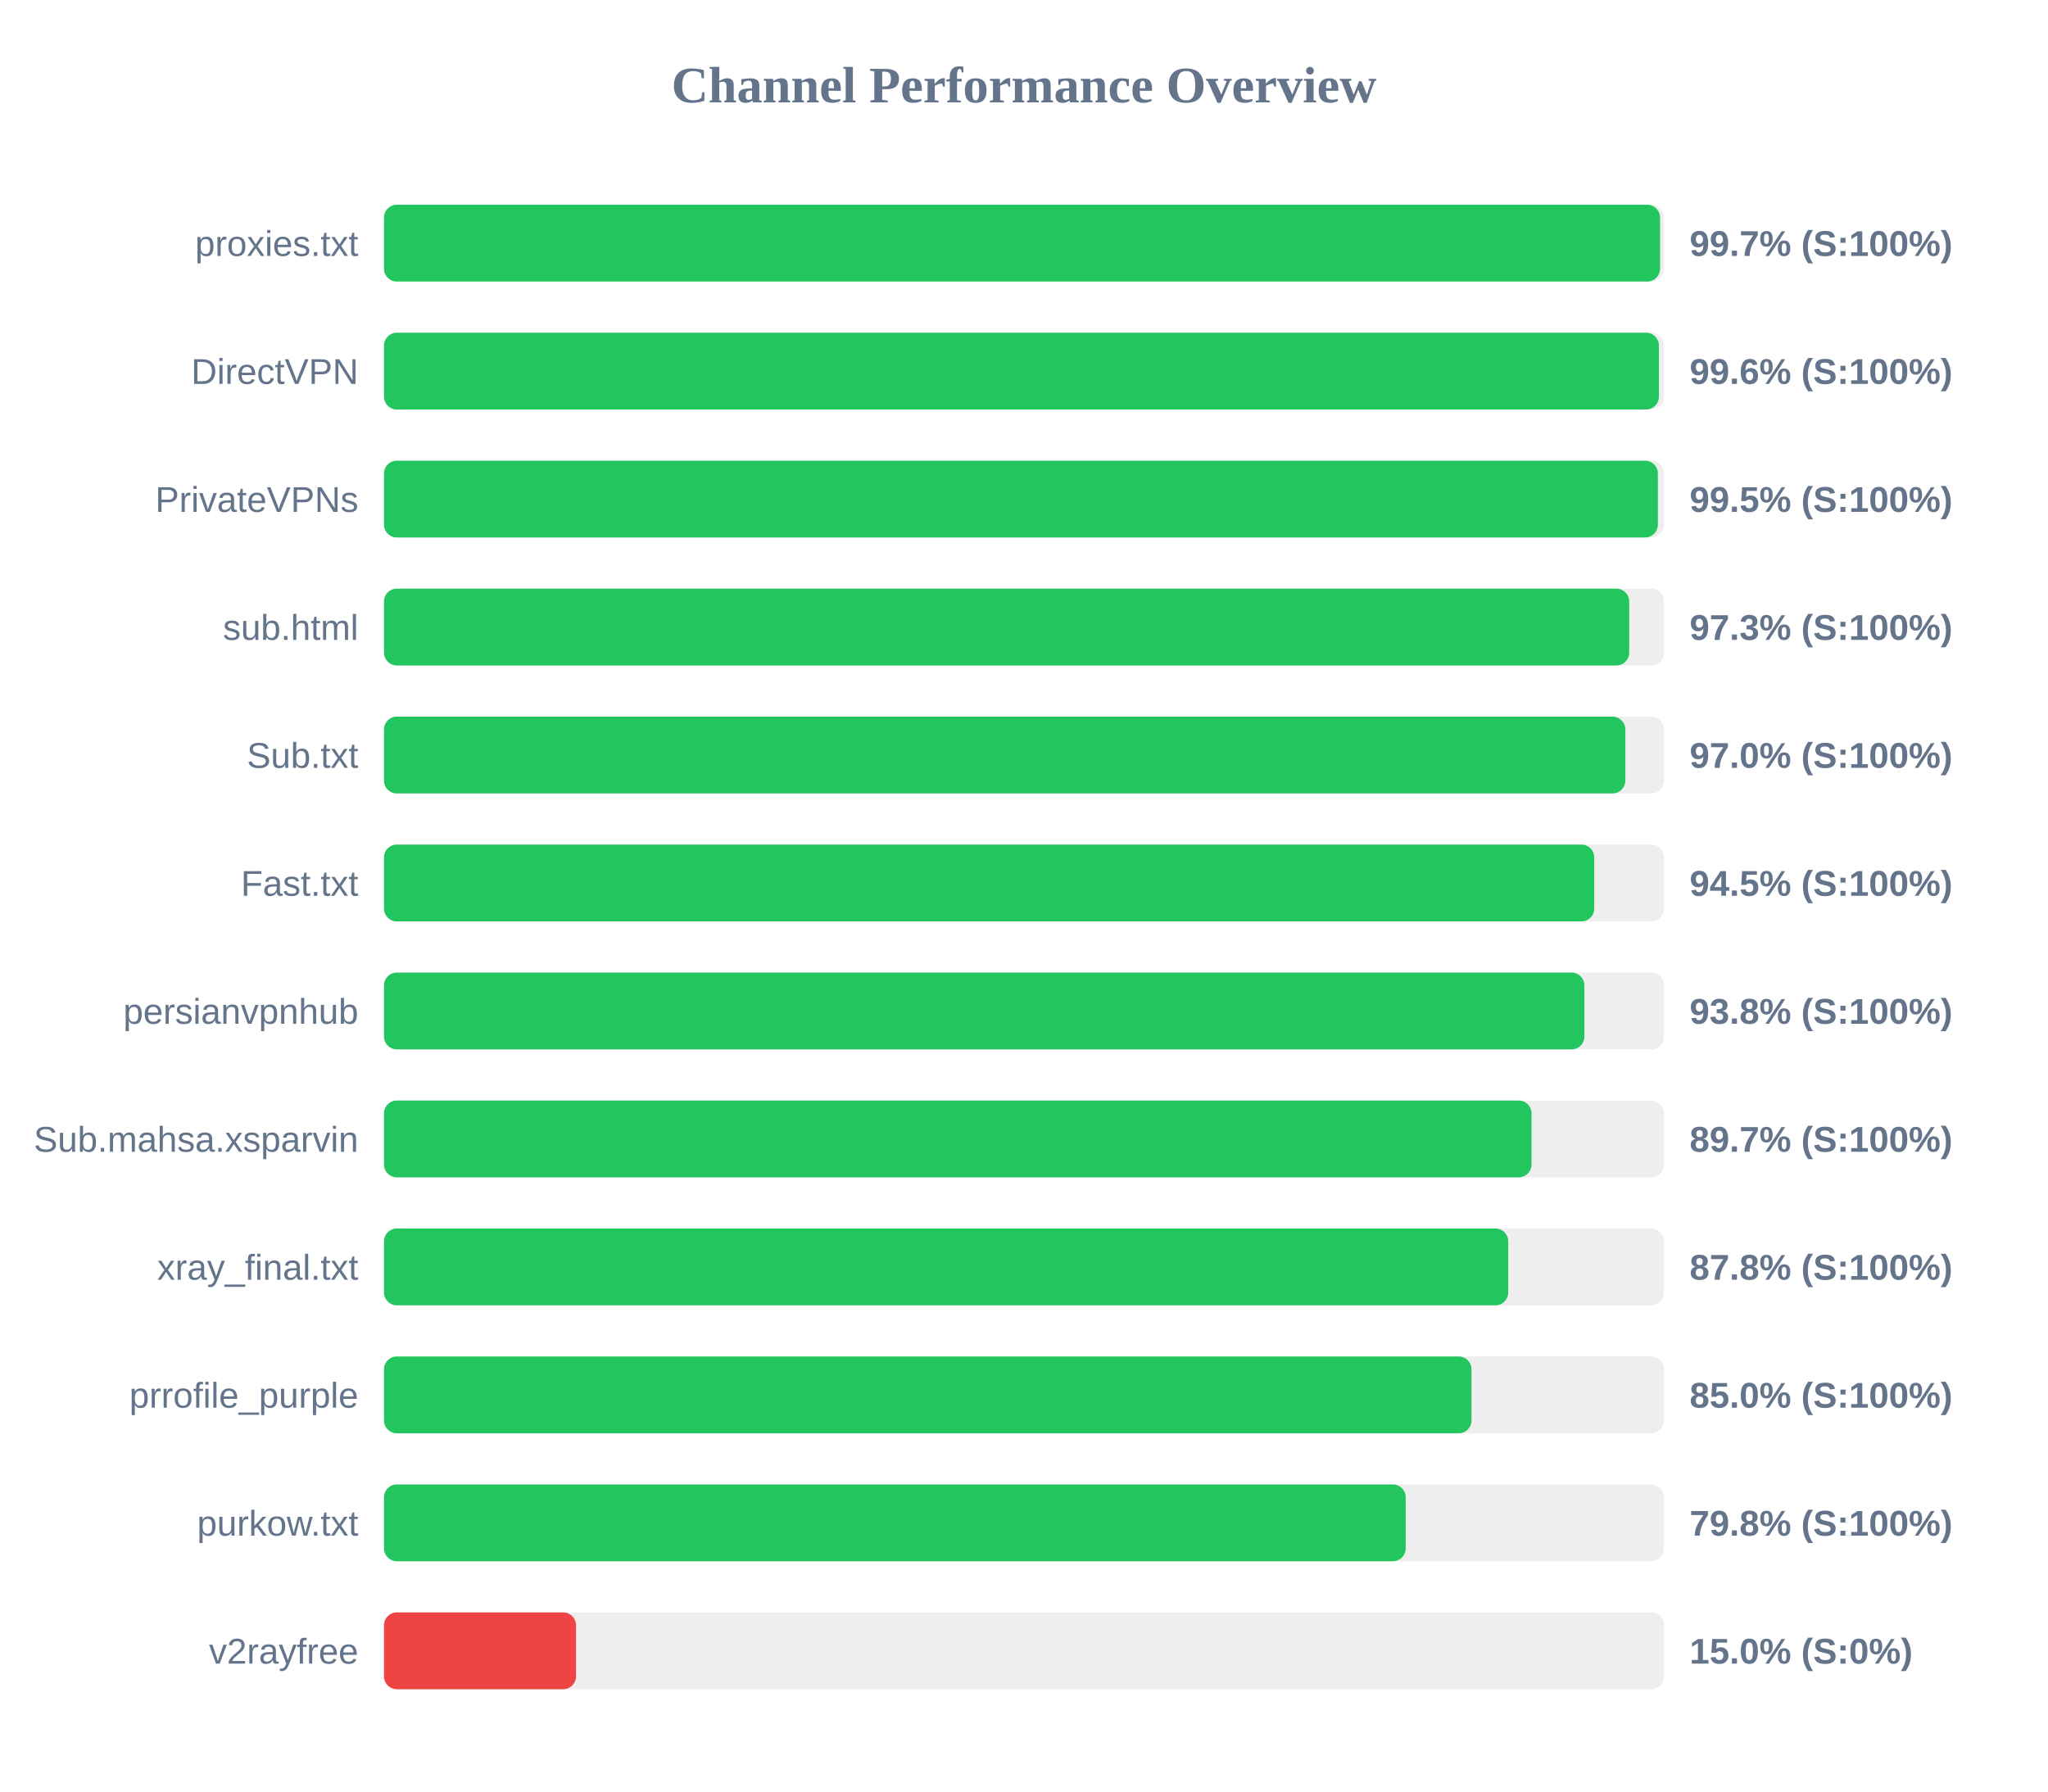
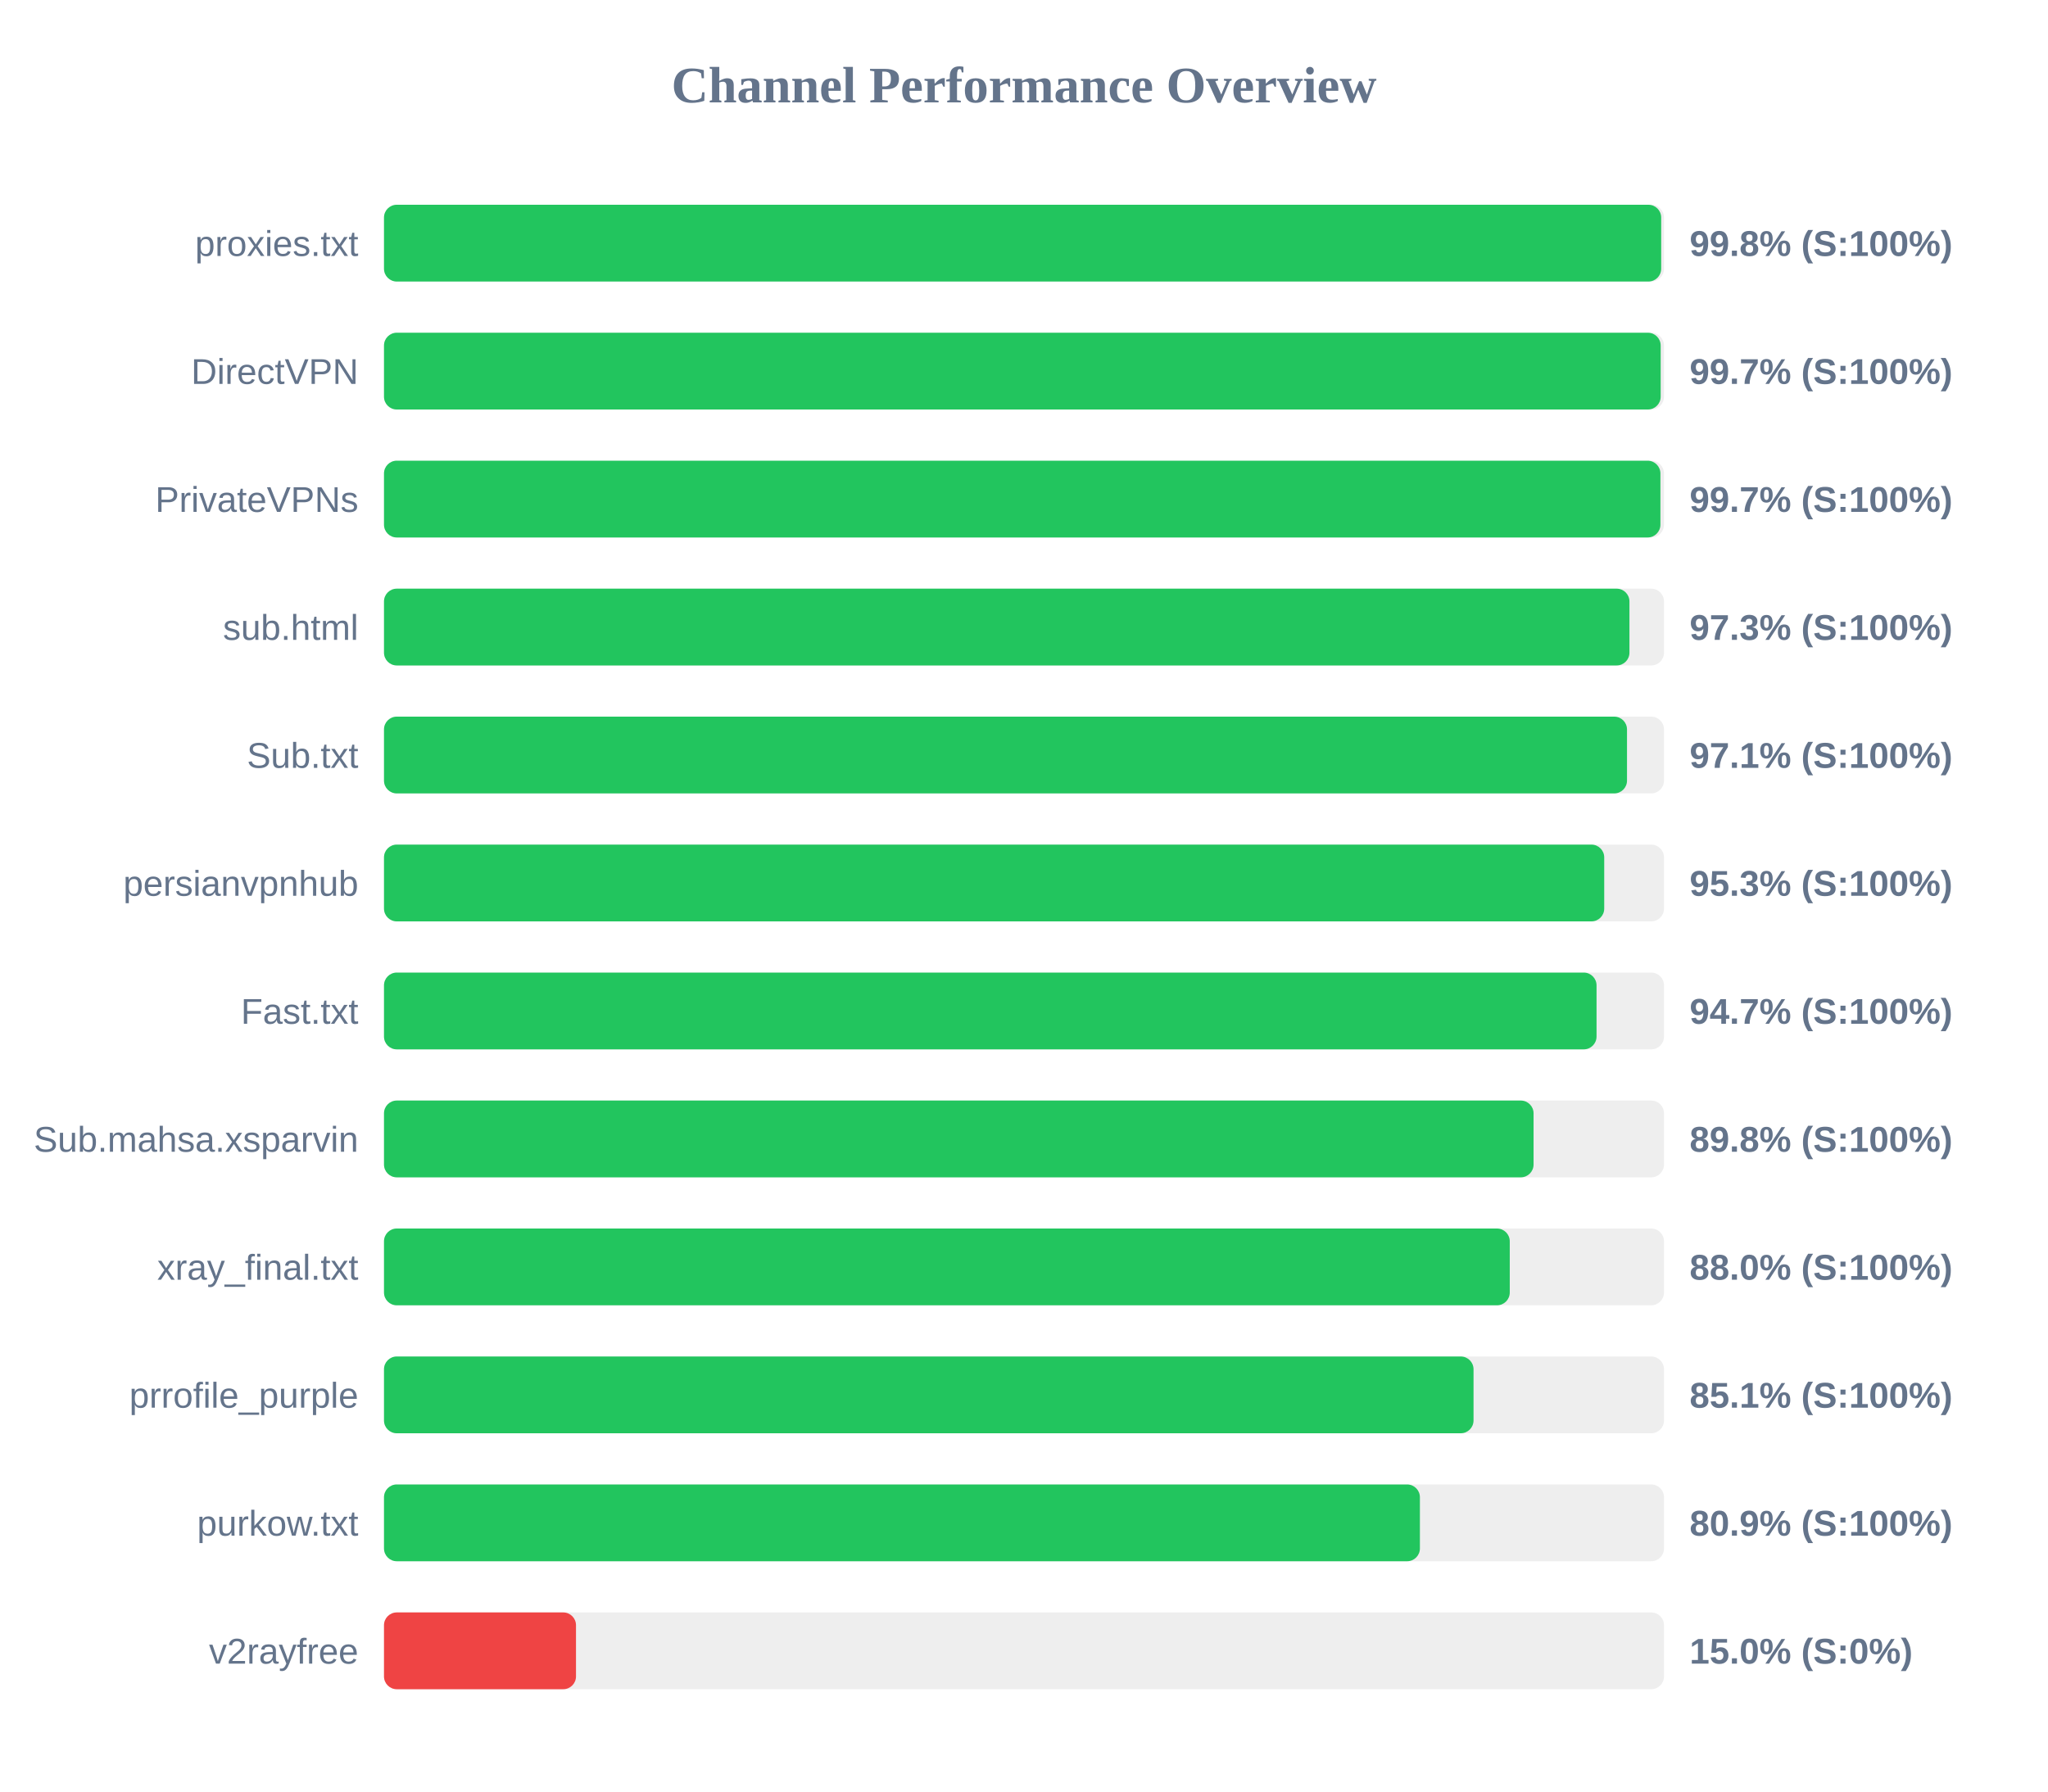
<svg xmlns="http://www.w3.org/2000/svg" width="800" height="700" version="1.1">
  <style>
        .row { font: 14px Arial; fill: #64748b; }
        .score { font: bold 14px Arial; fill: #64748b; }
    </style>
  <text x="400" y="40" text-anchor="middle" font-size="20px" font-weight="bold" fill="#64748b">Channel Performance Overview</text>
  <rect x="150" y="80" width="500" height="30" fill="#eee" rx="5" />
-   <rect x="150" y="80" width="498.45" height="30" fill="#22c55e" rx="5" />
+   <rect x="150" y="80" width="498.9" height="30" fill="#22c55e" rx="5" />
  <text x="140" y="100" text-anchor="end" class="row">proxies.txt</text>
-   <text x="660" y="100" text-anchor="start" class="score">99.7% (S:100%)</text>
+   <text x="660" y="100" text-anchor="start" class="score">99.8% (S:100%)</text>
  <rect x="150" y="130" width="500" height="30" fill="#eee" rx="5" />
-   <rect x="150" y="130" width="498.0" height="30" fill="#22c55e" rx="5" />
+   <rect x="150" y="130" width="498.7" height="30" fill="#22c55e" rx="5" />
  <text x="140" y="150" text-anchor="end" class="row">DirectVPN</text>
-   <text x="660" y="150" text-anchor="start" class="score">99.6% (S:100%)</text>
+   <text x="660" y="150" text-anchor="start" class="score">99.7% (S:100%)</text>
  <rect x="150" y="180" width="500" height="30" fill="#eee" rx="5" />
-   <rect x="150" y="180" width="497.6" height="30" fill="#22c55e" rx="5" />
+   <rect x="150" y="180" width="498.6" height="30" fill="#22c55e" rx="5" />
  <text x="140" y="200" text-anchor="end" class="row">PrivateVPNs</text>
-   <text x="660" y="200" text-anchor="start" class="score">99.5% (S:100%)</text>
+   <text x="660" y="200" text-anchor="start" class="score">99.7% (S:100%)</text>
  <rect x="150" y="230" width="500" height="30" fill="#eee" rx="5" />
-   <rect x="150" y="230" width="486.4" height="30" fill="#22c55e" rx="5" />
+   <rect x="150" y="230" width="486.5" height="30" fill="#22c55e" rx="5" />
  <text x="140" y="250" text-anchor="end" class="row">sub.html</text>
  <text x="660" y="250" text-anchor="start" class="score">97.3% (S:100%)</text>
  <rect x="150" y="280" width="500" height="30" fill="#eee" rx="5" />
-   <rect x="150" y="280" width="484.9" height="30" fill="#22c55e" rx="5" />
+   <rect x="150" y="280" width="485.55" height="30" fill="#22c55e" rx="5" />
  <text x="140" y="300" text-anchor="end" class="row">Sub.txt</text>
-   <text x="660" y="300" text-anchor="start" class="score">97.0% (S:100%)</text>
+   <text x="660" y="300" text-anchor="start" class="score">97.1% (S:100%)</text>
  <rect x="150" y="330" width="500" height="30" fill="#eee" rx="5" />
-   <rect x="150" y="330" width="472.75" height="30" fill="#22c55e" rx="5" />
-   <text x="140" y="350" text-anchor="end" class="row">Fast.txt</text>
-   <text x="660" y="350" text-anchor="start" class="score">94.5% (S:100%)</text>
+   <rect x="150" y="330" width="476.65" height="30" fill="#22c55e" rx="5" />
+   <text x="140" y="350" text-anchor="end" class="row">persianvpnhub</text>
+   <text x="660" y="350" text-anchor="start" class="score">95.3% (S:100%)</text>
  <rect x="150" y="380" width="500" height="30" fill="#eee" rx="5" />
-   <rect x="150" y="380" width="468.9" height="30" fill="#22c55e" rx="5" />
-   <text x="140" y="400" text-anchor="end" class="row">persianvpnhub</text>
-   <text x="660" y="400" text-anchor="start" class="score">93.8% (S:100%)</text>
+   <rect x="150" y="380" width="473.65" height="30" fill="#22c55e" rx="5" />
+   <text x="140" y="400" text-anchor="end" class="row">Fast.txt</text>
+   <text x="660" y="400" text-anchor="start" class="score">94.7% (S:100%)</text>
  <rect x="150" y="430" width="500" height="30" fill="#eee" rx="5" />
-   <rect x="150" y="430" width="448.25" height="30" fill="#22c55e" rx="5" />
+   <rect x="150" y="430" width="449.05" height="30" fill="#22c55e" rx="5" />
  <text x="140" y="450" text-anchor="end" class="row">Sub.mahsa.xsparvin</text>
-   <text x="660" y="450" text-anchor="start" class="score">89.7% (S:100%)</text>
+   <text x="660" y="450" text-anchor="start" class="score">89.8% (S:100%)</text>
  <rect x="150" y="480" width="500" height="30" fill="#eee" rx="5" />
-   <rect x="150" y="480" width="439.15" height="30" fill="#22c55e" rx="5" />
+   <rect x="150" y="480" width="439.75" height="30" fill="#22c55e" rx="5" />
  <text x="140" y="500" text-anchor="end" class="row">xray_final.txt</text>
-   <text x="660" y="500" text-anchor="start" class="score">87.8% (S:100%)</text>
+   <text x="660" y="500" text-anchor="start" class="score">88.0% (S:100%)</text>
  <rect x="150" y="530" width="500" height="30" fill="#eee" rx="5" />
-   <rect x="150" y="530" width="424.8" height="30" fill="#22c55e" rx="5" />
+   <rect x="150" y="530" width="425.6" height="30" fill="#22c55e" rx="5" />
  <text x="140" y="550" text-anchor="end" class="row">prrofile_purple</text>
-   <text x="660" y="550" text-anchor="start" class="score">85.0% (S:100%)</text>
+   <text x="660" y="550" text-anchor="start" class="score">85.1% (S:100%)</text>
  <rect x="150" y="580" width="500" height="30" fill="#eee" rx="5" />
-   <rect x="150" y="580" width="399.1" height="30" fill="#22c55e" rx="5" />
+   <rect x="150" y="580" width="404.65" height="30" fill="#22c55e" rx="5" />
  <text x="140" y="600" text-anchor="end" class="row">purkow.txt</text>
-   <text x="660" y="600" text-anchor="start" class="score">79.8% (S:100%)</text>
+   <text x="660" y="600" text-anchor="start" class="score">80.9% (S:100%)</text>
  <rect x="150" y="630" width="500" height="30" fill="#eee" rx="5" />
  <rect x="150" y="630" width="75.0" height="30" fill="#ef4444" rx="5" />
  <text x="140" y="650" text-anchor="end" class="row">v2rayfree</text>
  <text x="660" y="650" text-anchor="start" class="score">15.0% (S:0%)</text>
</svg>
